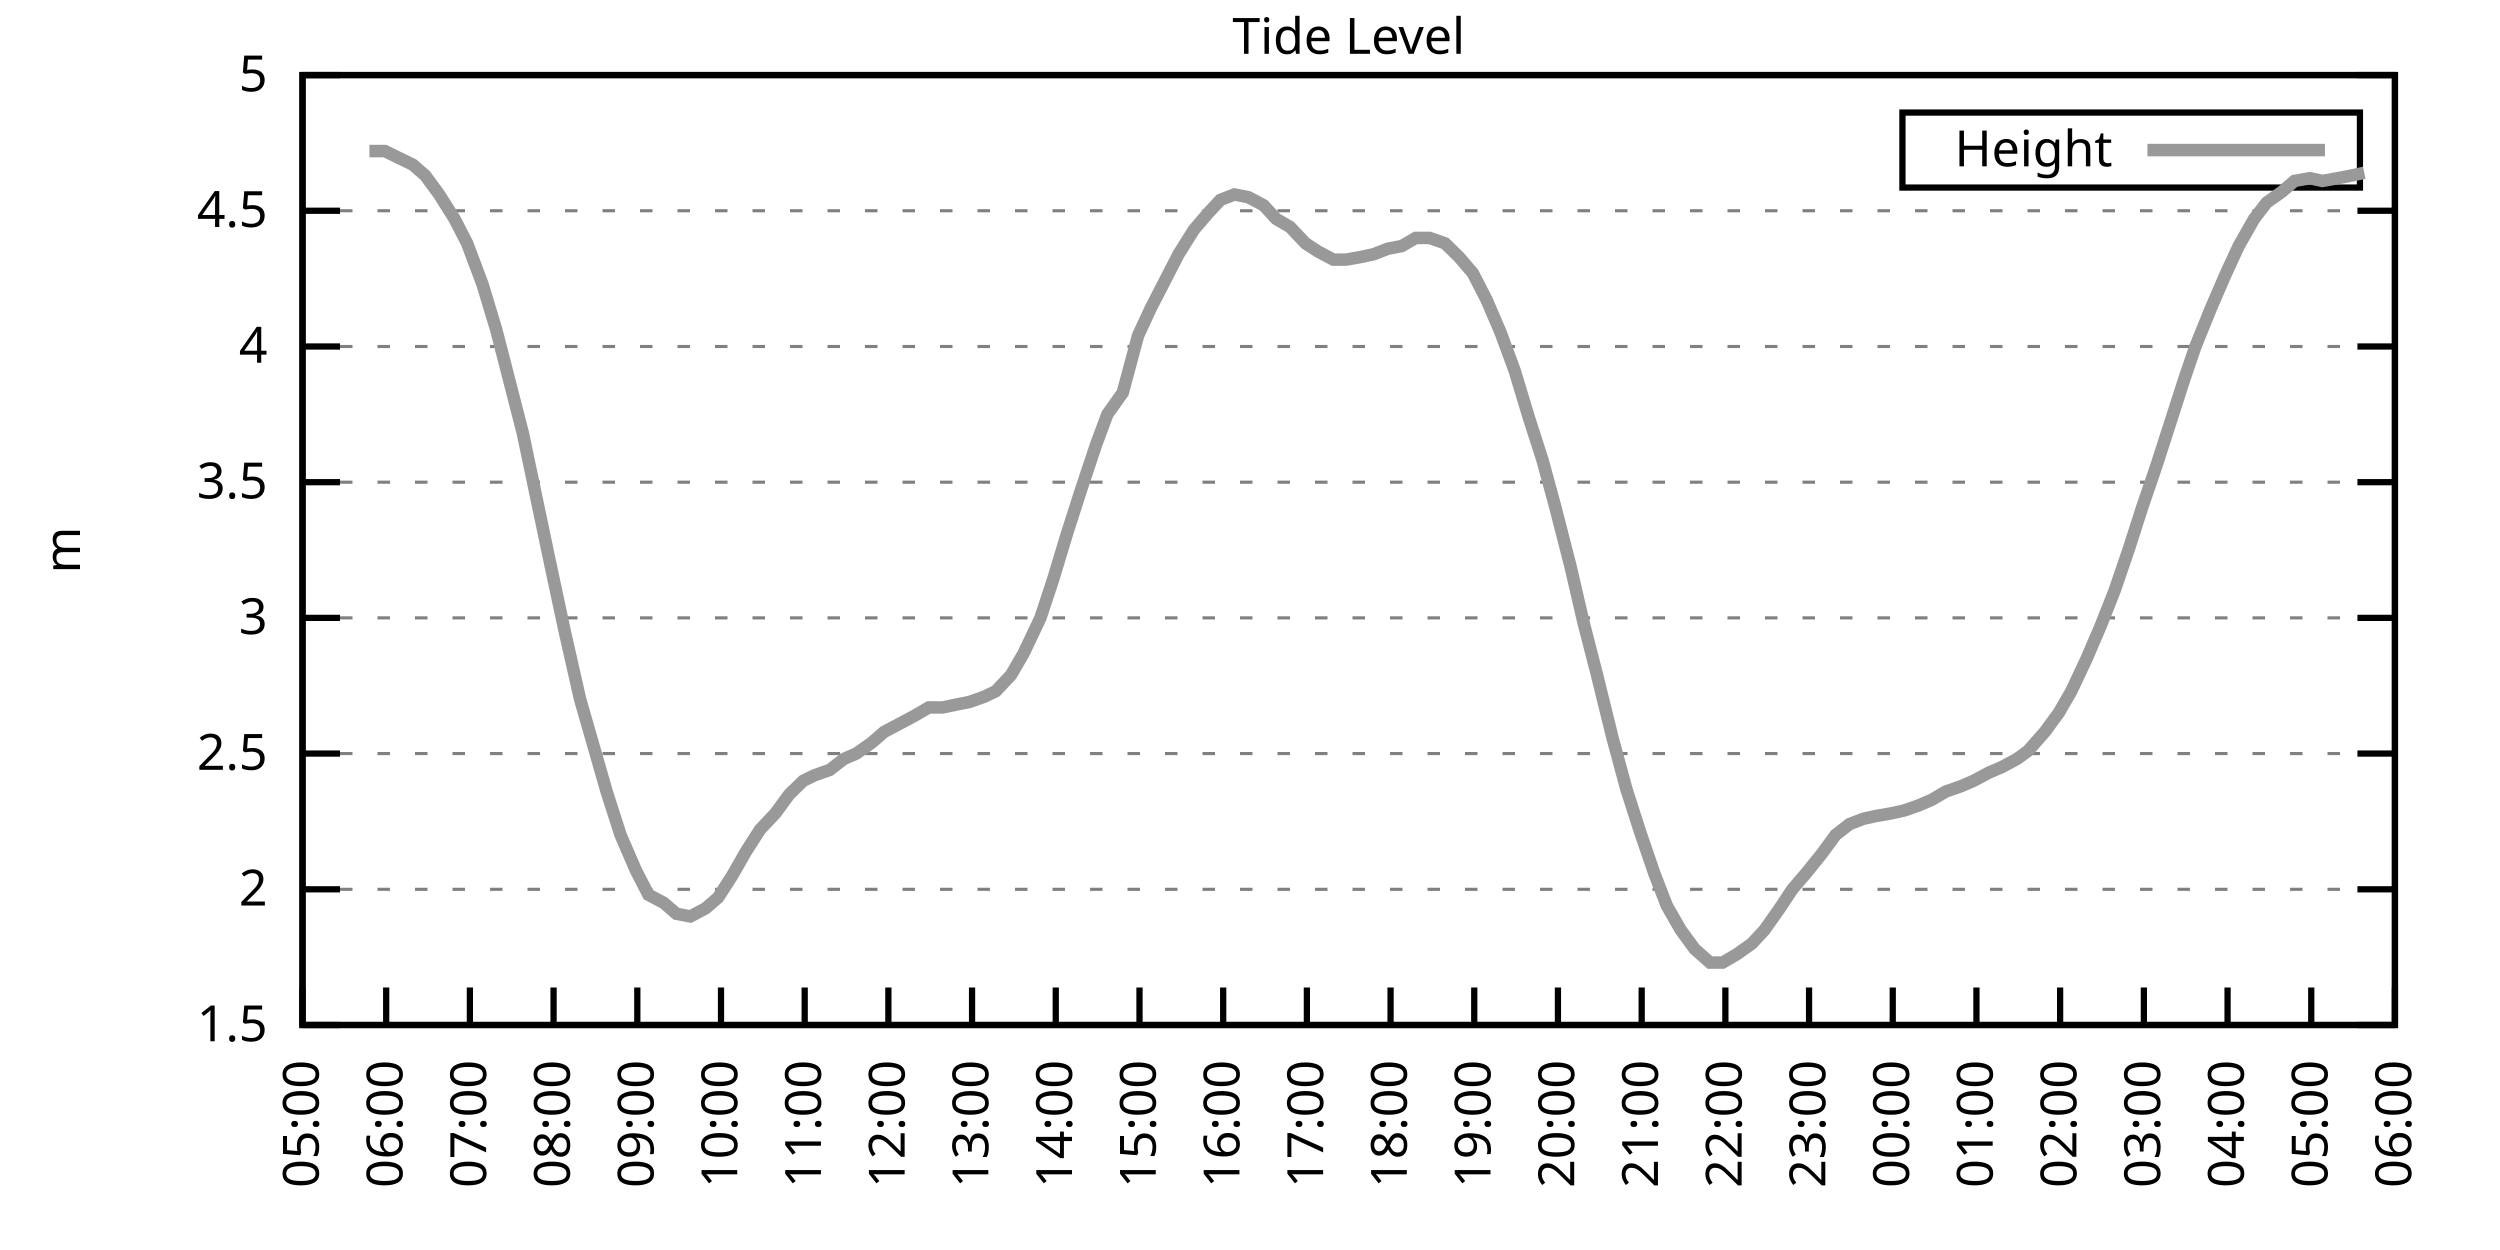
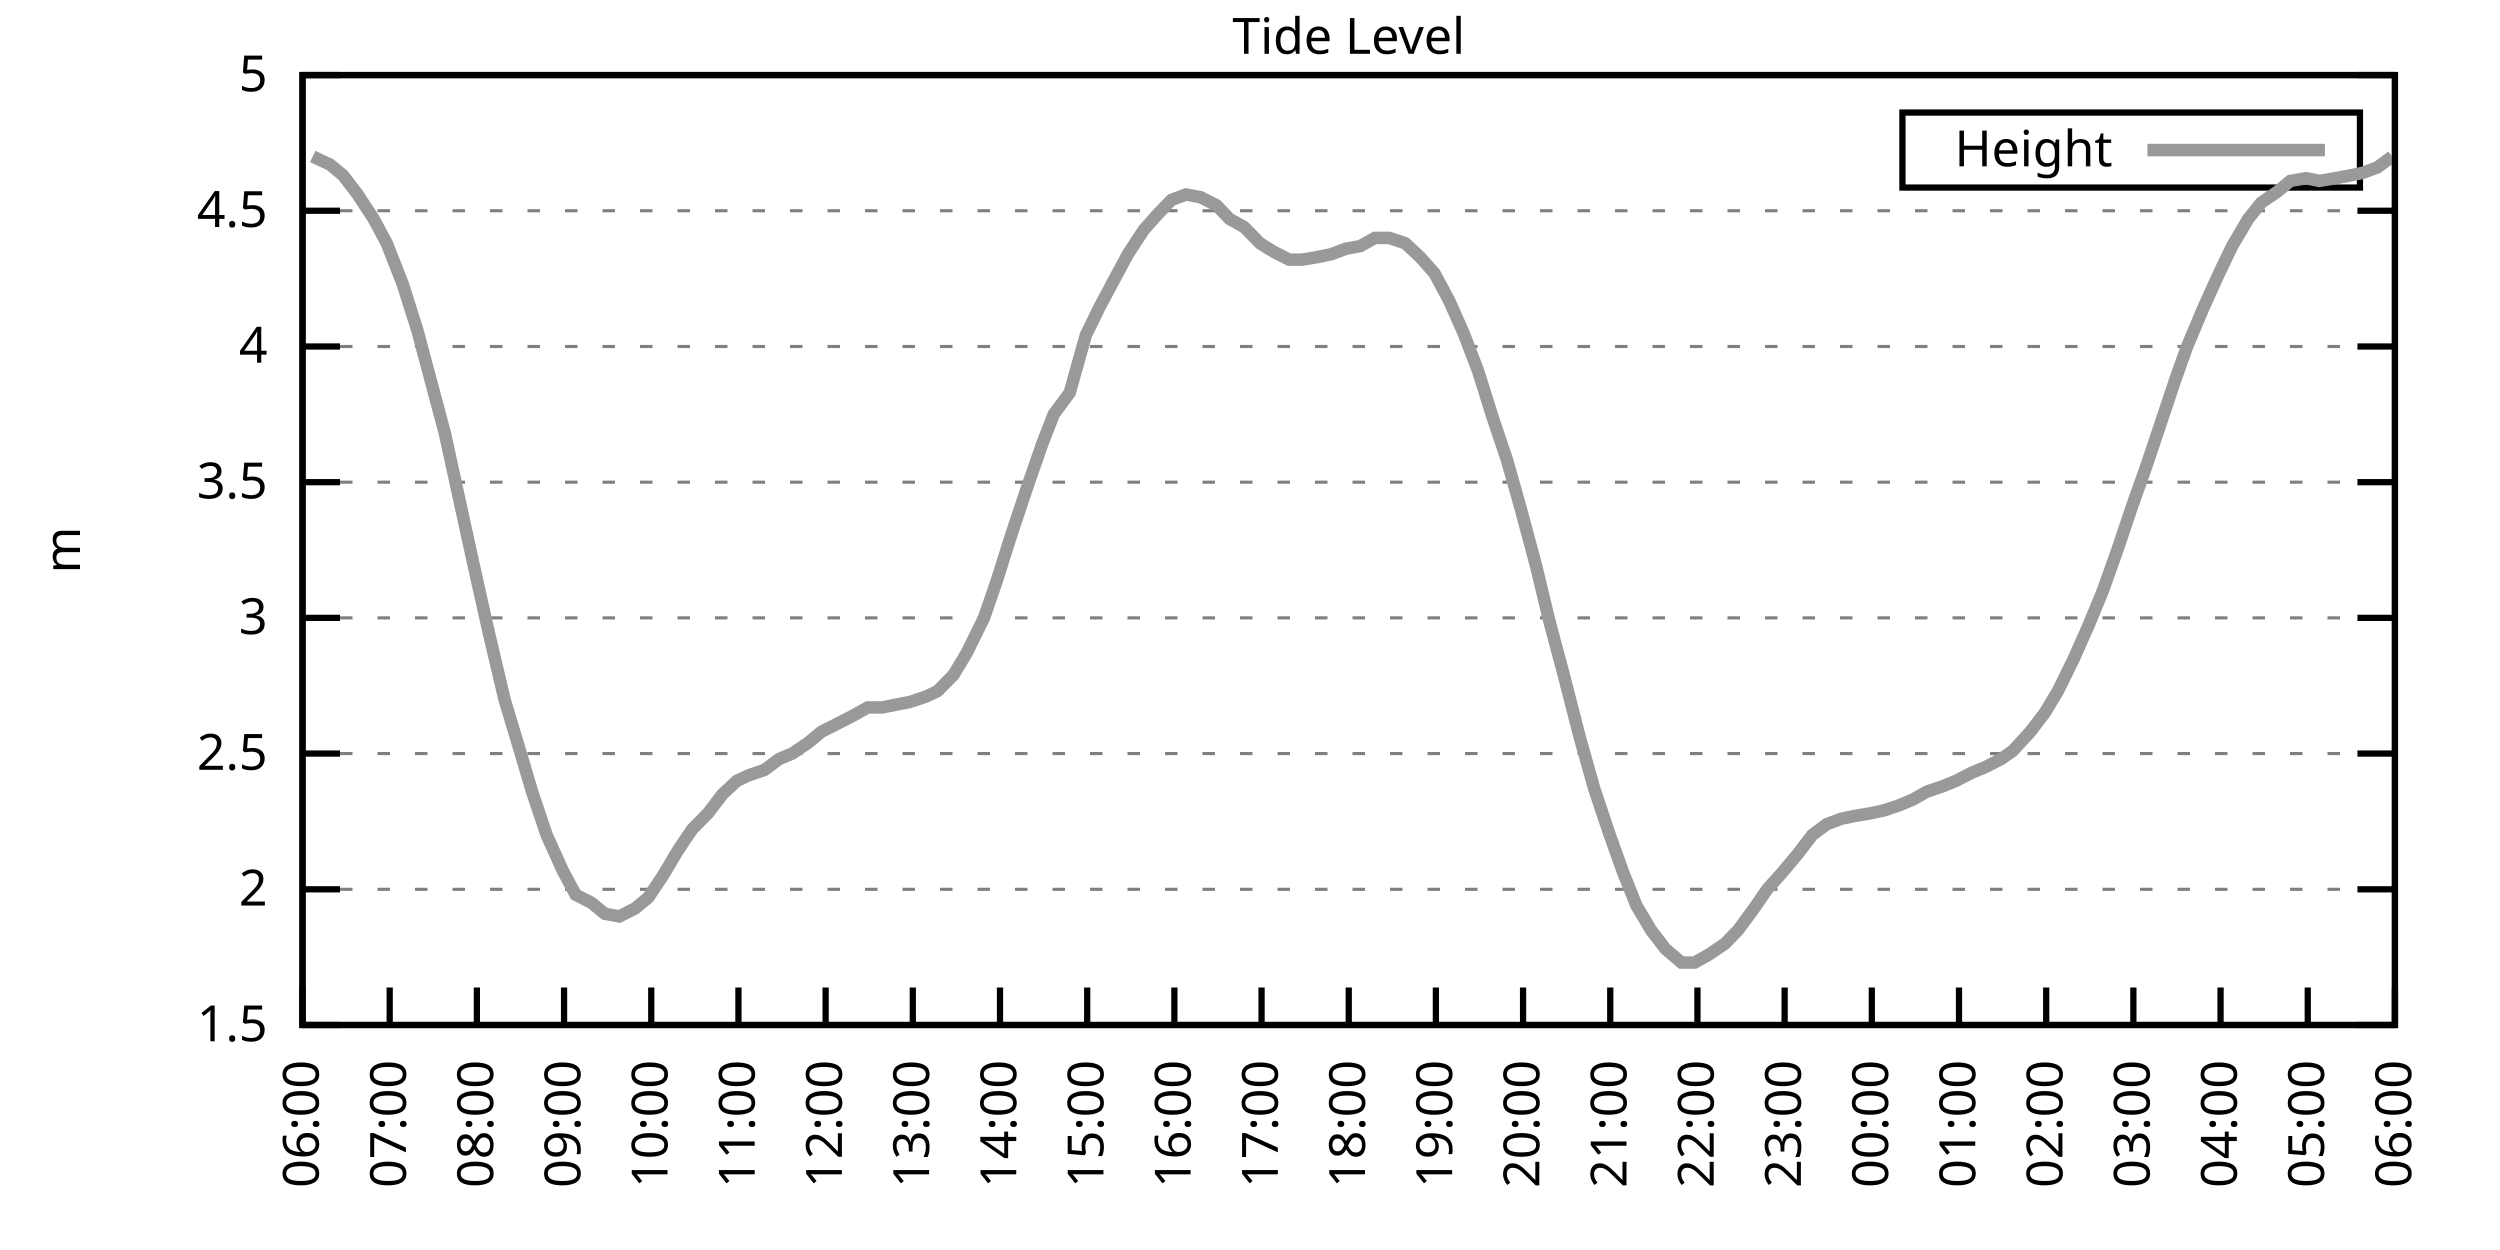
<svg xmlns="http://www.w3.org/2000/svg" xmlns:xlink="http://www.w3.org/1999/xlink" width="400" height="200" viewBox="0 0 400 200">
  <g id="gnuplot_canvas">
    <rect x="0" y="0" width="400" height="200" fill="none" />
    <defs>
      <circle id="gpDot" r="0.5" stroke-width="0.5" stroke="currentColor" />
      <path id="gpPt0" stroke-width="0.333" stroke="currentColor" d="M-1,0 h2 M0,-1 v2" />
      <path id="gpPt1" stroke-width="0.333" stroke="currentColor" d="M-1,-1 L1,1 M1,-1 L-1,1" />
      <path id="gpPt2" stroke-width="0.333" stroke="currentColor" d="M-1,0 L1,0 M0,-1 L0,1 M-1,-1 L1,1 M-1,1 L1,-1" />
      <rect id="gpPt3" stroke-width="0.333" stroke="currentColor" x="-1" y="-1" width="2" height="2" />
      <rect id="gpPt4" stroke-width="0.333" stroke="currentColor" fill="currentColor" x="-1" y="-1" width="2" height="2" />
      <circle id="gpPt5" stroke-width="0.333" stroke="currentColor" cx="0" cy="0" r="1" />
      <use xlink:href="#gpPt5" id="gpPt6" fill="currentColor" stroke="none" />
      <path id="gpPt7" stroke-width="0.333" stroke="currentColor" d="M0,-1.33 L-1.33,0.67 L1.33,0.67 z" />
      <use xlink:href="#gpPt7" id="gpPt8" fill="currentColor" stroke="none" />
      <use xlink:href="#gpPt7" id="gpPt9" stroke="currentColor" transform="rotate(180)" />
      <use xlink:href="#gpPt9" id="gpPt10" fill="currentColor" stroke="none" />
      <use xlink:href="#gpPt3" id="gpPt11" stroke="currentColor" transform="rotate(45)" />
      <use xlink:href="#gpPt11" id="gpPt12" fill="currentColor" stroke="none" />
      <path id="gpPt13" stroke-width="0.333" stroke="currentColor" d="M0,1.330 L1.265,0.411 L0.782,-1.067 L-0.782,-1.076 L-1.265,0.411 z" />
      <use xlink:href="#gpPt13" id="gpPt14" fill="currentColor" stroke="none" />
      <filter id="textbox" filterUnits="objectBoundingBox" x="0" y="0" height="1" width="1">
        <feFlood flood-color="white" flood-opacity="1" result="bgnd" />
        <feComposite in="SourceGraphic" in2="bgnd" operator="atop" />
      </filter>
      <filter id="greybox" filterUnits="objectBoundingBox" x="0" y="0" height="1" width="1">
        <feFlood flood-color="lightgrey" flood-opacity="1" result="grey" />
        <feComposite in="SourceGraphic" in2="grey" operator="atop" />
      </filter>
    </defs>
    <g fill="none" color="white" stroke="currentColor" stroke-width="1.00" stroke-linecap="butt" stroke-linejoin="miter">
</g>
    <g fill="none" color="black" stroke="currentColor" stroke-width="1.00" stroke-linecap="butt" stroke-linejoin="miter">
      <g stroke="none" shape-rendering="crispEdges">
        <polygon fill="rgb(255, 255, 255)" points="48.40,164.00 383.18,164.00 383.18,12.02 48.40,12.02 " />
      </g>
    </g>
    <g fill="none" color="black" stroke="currentColor" stroke-width="1.00" stroke-linecap="butt" stroke-linejoin="miter">
</g>
    <g fill="none" color="black" stroke="black" stroke-width="0.50" stroke-linecap="butt" stroke-linejoin="miter">
</g>
    <g fill="none" color="gray" stroke="currentColor" stroke-width="0.50" stroke-linecap="butt" stroke-linejoin="miter">
      <path stroke="gray" stroke-dasharray="2,4" class="gridline" d="M48.40,164.00 L383.19,164.00  " />
    </g>
    <g fill="none" color="gray" stroke="gray" stroke-width="1.00" stroke-linecap="butt" stroke-linejoin="miter">
</g>
    <g fill="none" color="black" stroke="currentColor" stroke-width="1.00" stroke-linecap="butt" stroke-linejoin="miter">
      <path stroke="black" d="M48.40,164.00 L54.40,164.00 M383.19,164.00 L377.19,164.00  " />
      <g transform="translate(42.80,166.60)" stroke="none" fill="black" font-family="Sans" font-size="8.00" text-anchor="end">
        <text>
          <tspan font-family="Sans"> 1.5</tspan>
        </text>
      </g>
    </g>
    <g fill="none" color="black" stroke="currentColor" stroke-width="1.00" stroke-linecap="butt" stroke-linejoin="miter">
</g>
    <g fill="none" color="black" stroke="black" stroke-width="0.50" stroke-linecap="butt" stroke-linejoin="miter">
</g>
    <g fill="none" color="gray" stroke="currentColor" stroke-width="0.50" stroke-linecap="butt" stroke-linejoin="miter">
      <path stroke="gray" stroke-dasharray="2,4" class="gridline" d="M48.40,142.29 L383.19,142.29  " />
    </g>
    <g fill="none" color="gray" stroke="gray" stroke-width="1.00" stroke-linecap="butt" stroke-linejoin="miter">
</g>
    <g fill="none" color="black" stroke="currentColor" stroke-width="1.00" stroke-linecap="butt" stroke-linejoin="miter">
      <path stroke="black" d="M48.40,142.29 L54.40,142.29 M383.19,142.29 L377.19,142.29  " />
      <g transform="translate(42.80,144.89)" stroke="none" fill="black" font-family="Sans" font-size="8.00" text-anchor="end">
        <text>
          <tspan font-family="Sans"> 2</tspan>
        </text>
      </g>
    </g>
    <g fill="none" color="black" stroke="currentColor" stroke-width="1.00" stroke-linecap="butt" stroke-linejoin="miter">
</g>
    <g fill="none" color="black" stroke="black" stroke-width="0.50" stroke-linecap="butt" stroke-linejoin="miter">
</g>
    <g fill="none" color="gray" stroke="currentColor" stroke-width="0.50" stroke-linecap="butt" stroke-linejoin="miter">
      <path stroke="gray" stroke-dasharray="2,4" class="gridline" d="M48.40,120.57 L383.19,120.57  " />
    </g>
    <g fill="none" color="gray" stroke="gray" stroke-width="1.00" stroke-linecap="butt" stroke-linejoin="miter">
</g>
    <g fill="none" color="black" stroke="currentColor" stroke-width="1.00" stroke-linecap="butt" stroke-linejoin="miter">
      <path stroke="black" d="M48.40,120.57 L54.40,120.57 M383.19,120.57 L377.19,120.57  " />
      <g transform="translate(42.80,123.17)" stroke="none" fill="black" font-family="Sans" font-size="8.00" text-anchor="end">
        <text>
          <tspan font-family="Sans"> 2.5</tspan>
        </text>
      </g>
    </g>
    <g fill="none" color="black" stroke="currentColor" stroke-width="1.00" stroke-linecap="butt" stroke-linejoin="miter">
</g>
    <g fill="none" color="black" stroke="black" stroke-width="0.50" stroke-linecap="butt" stroke-linejoin="miter">
</g>
    <g fill="none" color="gray" stroke="currentColor" stroke-width="0.50" stroke-linecap="butt" stroke-linejoin="miter">
      <path stroke="gray" stroke-dasharray="2,4" class="gridline" d="M48.40,98.86 L383.19,98.86  " />
    </g>
    <g fill="none" color="gray" stroke="gray" stroke-width="1.00" stroke-linecap="butt" stroke-linejoin="miter">
</g>
    <g fill="none" color="black" stroke="currentColor" stroke-width="1.00" stroke-linecap="butt" stroke-linejoin="miter">
      <path stroke="black" d="M48.40,98.86 L54.40,98.86 M383.19,98.86 L377.19,98.86  " />
      <g transform="translate(42.80,101.46)" stroke="none" fill="black" font-family="Sans" font-size="8.00" text-anchor="end">
        <text>
          <tspan font-family="Sans"> 3</tspan>
        </text>
      </g>
    </g>
    <g fill="none" color="black" stroke="currentColor" stroke-width="1.00" stroke-linecap="butt" stroke-linejoin="miter">
</g>
    <g fill="none" color="black" stroke="black" stroke-width="0.50" stroke-linecap="butt" stroke-linejoin="miter">
</g>
    <g fill="none" color="gray" stroke="currentColor" stroke-width="0.50" stroke-linecap="butt" stroke-linejoin="miter">
      <path stroke="gray" stroke-dasharray="2,4" class="gridline" d="M48.40,77.15 L383.19,77.15  " />
    </g>
    <g fill="none" color="gray" stroke="gray" stroke-width="1.00" stroke-linecap="butt" stroke-linejoin="miter">
</g>
    <g fill="none" color="black" stroke="currentColor" stroke-width="1.00" stroke-linecap="butt" stroke-linejoin="miter">
      <path stroke="black" d="M48.40,77.15 L54.40,77.15 M383.19,77.15 L377.19,77.15  " />
      <g transform="translate(42.80,79.75)" stroke="none" fill="black" font-family="Sans" font-size="8.00" text-anchor="end">
        <text>
          <tspan font-family="Sans"> 3.5</tspan>
        </text>
      </g>
    </g>
    <g fill="none" color="black" stroke="currentColor" stroke-width="1.00" stroke-linecap="butt" stroke-linejoin="miter">
</g>
    <g fill="none" color="black" stroke="black" stroke-width="0.50" stroke-linecap="butt" stroke-linejoin="miter">
</g>
    <g fill="none" color="gray" stroke="currentColor" stroke-width="0.50" stroke-linecap="butt" stroke-linejoin="miter">
      <path stroke="gray" stroke-dasharray="2,4" class="gridline" d="M48.40,55.44 L383.19,55.44  " />
    </g>
    <g fill="none" color="gray" stroke="gray" stroke-width="1.00" stroke-linecap="butt" stroke-linejoin="miter">
</g>
    <g fill="none" color="black" stroke="currentColor" stroke-width="1.00" stroke-linecap="butt" stroke-linejoin="miter">
      <path stroke="black" d="M48.40,55.44 L54.40,55.44 M383.19,55.44 L377.19,55.44  " />
      <g transform="translate(42.80,58.04)" stroke="none" fill="black" font-family="Sans" font-size="8.00" text-anchor="end">
        <text>
          <tspan font-family="Sans"> 4</tspan>
        </text>
      </g>
    </g>
    <g fill="none" color="black" stroke="currentColor" stroke-width="1.00" stroke-linecap="butt" stroke-linejoin="miter">
</g>
    <g fill="none" color="black" stroke="black" stroke-width="0.50" stroke-linecap="butt" stroke-linejoin="miter">
</g>
    <g fill="none" color="gray" stroke="currentColor" stroke-width="0.50" stroke-linecap="butt" stroke-linejoin="miter">
      <path stroke="gray" stroke-dasharray="2,4" class="gridline" d="M48.40,33.72 L383.19,33.72  " />
    </g>
    <g fill="none" color="gray" stroke="gray" stroke-width="1.00" stroke-linecap="butt" stroke-linejoin="miter">
</g>
    <g fill="none" color="black" stroke="currentColor" stroke-width="1.00" stroke-linecap="butt" stroke-linejoin="miter">
      <path stroke="black" d="M48.40,33.72 L54.40,33.72 M383.19,33.72 L377.19,33.72  " />
      <g transform="translate(42.80,36.32)" stroke="none" fill="black" font-family="Sans" font-size="8.00" text-anchor="end">
        <text>
          <tspan font-family="Sans"> 4.5</tspan>
        </text>
      </g>
    </g>
    <g fill="none" color="black" stroke="currentColor" stroke-width="1.00" stroke-linecap="butt" stroke-linejoin="miter">
</g>
    <g fill="none" color="black" stroke="black" stroke-width="0.50" stroke-linecap="butt" stroke-linejoin="miter">
</g>
    <g fill="none" color="gray" stroke="currentColor" stroke-width="0.50" stroke-linecap="butt" stroke-linejoin="miter">
      <path stroke="gray" stroke-dasharray="2,4" class="gridline" d="M48.40,12.01 L383.19,12.01  " />
    </g>
    <g fill="none" color="gray" stroke="gray" stroke-width="1.00" stroke-linecap="butt" stroke-linejoin="miter">
</g>
    <g fill="none" color="black" stroke="currentColor" stroke-width="1.00" stroke-linecap="butt" stroke-linejoin="miter">
      <path stroke="black" d="M48.40,12.01 L54.40,12.01 M383.19,12.01 L377.19,12.01  " />
      <g transform="translate(42.80,14.61)" stroke="none" fill="black" font-family="Sans" font-size="8.00" text-anchor="end">
        <text>
          <tspan font-family="Sans"> 5</tspan>
        </text>
      </g>
    </g>
    <g fill="none" color="black" stroke="currentColor" stroke-width="1.00" stroke-linecap="butt" stroke-linejoin="miter">
      <path stroke="black" d="M48.40,164.00 L48.40,158.00  " />
      <g transform="translate(51.00,169.60) rotate(270.00)" stroke="none" fill="black" font-family="Sans" font-size="8.00" text-anchor="end">
        <text>
-           <tspan font-family="Sans">05:00</tspan>
-         </text>
-       </g>
-     </g>
-     <g fill="none" color="black" stroke="currentColor" stroke-width="1.00" stroke-linecap="butt" stroke-linejoin="miter">
-       <path stroke="black" d="M61.79,164.00 L61.79,158.00  " />
-       <g transform="translate(64.39,169.60) rotate(270.00)" stroke="none" fill="black" font-family="Sans" font-size="8.00" text-anchor="end">
-         <text>
          <tspan font-family="Sans">06:00</tspan>
        </text>
      </g>
    </g>
    <g fill="none" color="black" stroke="currentColor" stroke-width="1.00" stroke-linecap="butt" stroke-linejoin="miter">
-       <path stroke="black" d="M75.18,164.00 L75.18,158.00  " />
-       <g transform="translate(77.78,169.60) rotate(270.00)" stroke="none" fill="black" font-family="Sans" font-size="8.00" text-anchor="end">
+       <path stroke="black" d="M62.35,164.00 L62.35,158.00  " />
+       <g transform="translate(64.95,169.60) rotate(270.00)" stroke="none" fill="black" font-family="Sans" font-size="8.00" text-anchor="end">
        <text>
          <tspan font-family="Sans">07:00</tspan>
        </text>
      </g>
    </g>
    <g fill="none" color="black" stroke="currentColor" stroke-width="1.00" stroke-linecap="butt" stroke-linejoin="miter">
-       <path stroke="black" d="M88.57,164.00 L88.57,158.00  " />
-       <g transform="translate(91.17,169.60) rotate(270.00)" stroke="none" fill="black" font-family="Sans" font-size="8.00" text-anchor="end">
+       <path stroke="black" d="M76.30,164.00 L76.30,158.00  " />
+       <g transform="translate(78.90,169.60) rotate(270.00)" stroke="none" fill="black" font-family="Sans" font-size="8.00" text-anchor="end">
        <text>
          <tspan font-family="Sans">08:00</tspan>
        </text>
      </g>
    </g>
    <g fill="none" color="black" stroke="currentColor" stroke-width="1.00" stroke-linecap="butt" stroke-linejoin="miter">
-       <path stroke="black" d="M101.97,164.00 L101.97,158.00  " />
-       <g transform="translate(104.57,169.60) rotate(270.00)" stroke="none" fill="black" font-family="Sans" font-size="8.00" text-anchor="end">
+       <path stroke="black" d="M90.25,164.00 L90.25,158.00  " />
+       <g transform="translate(92.85,169.60) rotate(270.00)" stroke="none" fill="black" font-family="Sans" font-size="8.00" text-anchor="end">
        <text>
          <tspan font-family="Sans">09:00</tspan>
        </text>
      </g>
    </g>
    <g fill="none" color="black" stroke="currentColor" stroke-width="1.00" stroke-linecap="butt" stroke-linejoin="miter">
-       <path stroke="black" d="M115.36,164.00 L115.36,158.00  " />
-       <g transform="translate(117.96,169.60) rotate(270.00)" stroke="none" fill="black" font-family="Sans" font-size="8.00" text-anchor="end">
+       <path stroke="black" d="M104.20,164.00 L104.20,158.00  " />
+       <g transform="translate(106.80,169.60) rotate(270.00)" stroke="none" fill="black" font-family="Sans" font-size="8.00" text-anchor="end">
        <text>
          <tspan font-family="Sans">10:00</tspan>
        </text>
      </g>
    </g>
    <g fill="none" color="black" stroke="currentColor" stroke-width="1.00" stroke-linecap="butt" stroke-linejoin="miter">
-       <path stroke="black" d="M128.75,164.00 L128.75,158.00  " />
-       <g transform="translate(131.35,169.60) rotate(270.00)" stroke="none" fill="black" font-family="Sans" font-size="8.00" text-anchor="end">
+       <path stroke="black" d="M118.15,164.00 L118.15,158.00  " />
+       <g transform="translate(120.75,169.60) rotate(270.00)" stroke="none" fill="black" font-family="Sans" font-size="8.00" text-anchor="end">
        <text>
          <tspan font-family="Sans">11:00</tspan>
        </text>
      </g>
    </g>
    <g fill="none" color="black" stroke="currentColor" stroke-width="1.00" stroke-linecap="butt" stroke-linejoin="miter">
-       <path stroke="black" d="M142.14,164.00 L142.14,158.00  " />
-       <g transform="translate(144.74,169.60) rotate(270.00)" stroke="none" fill="black" font-family="Sans" font-size="8.00" text-anchor="end">
+       <path stroke="black" d="M132.10,164.00 L132.10,158.00  " />
+       <g transform="translate(134.70,169.60) rotate(270.00)" stroke="none" fill="black" font-family="Sans" font-size="8.00" text-anchor="end">
        <text>
          <tspan font-family="Sans">12:00</tspan>
        </text>
      </g>
    </g>
    <g fill="none" color="black" stroke="currentColor" stroke-width="1.00" stroke-linecap="butt" stroke-linejoin="miter">
-       <path stroke="black" d="M155.53,164.00 L155.53,158.00  " />
-       <g transform="translate(158.13,169.60) rotate(270.00)" stroke="none" fill="black" font-family="Sans" font-size="8.00" text-anchor="end">
+       <path stroke="black" d="M146.05,164.00 L146.05,158.00  " />
+       <g transform="translate(148.65,169.60) rotate(270.00)" stroke="none" fill="black" font-family="Sans" font-size="8.00" text-anchor="end">
        <text>
          <tspan font-family="Sans">13:00</tspan>
        </text>
      </g>
    </g>
    <g fill="none" color="black" stroke="currentColor" stroke-width="1.00" stroke-linecap="butt" stroke-linejoin="miter">
-       <path stroke="black" d="M168.92,164.00 L168.92,158.00  " />
-       <g transform="translate(171.52,169.60) rotate(270.00)" stroke="none" fill="black" font-family="Sans" font-size="8.00" text-anchor="end">
+       <path stroke="black" d="M160.00,164.00 L160.00,158.00  " />
+       <g transform="translate(162.60,169.60) rotate(270.00)" stroke="none" fill="black" font-family="Sans" font-size="8.00" text-anchor="end">
        <text>
          <tspan font-family="Sans">14:00</tspan>
        </text>
      </g>
    </g>
    <g fill="none" color="black" stroke="currentColor" stroke-width="1.00" stroke-linecap="butt" stroke-linejoin="miter">
-       <path stroke="black" d="M182.32,164.00 L182.32,158.00  " />
-       <g transform="translate(184.92,169.60) rotate(270.00)" stroke="none" fill="black" font-family="Sans" font-size="8.00" text-anchor="end">
+       <path stroke="black" d="M173.95,164.00 L173.95,158.00  " />
+       <g transform="translate(176.55,169.60) rotate(270.00)" stroke="none" fill="black" font-family="Sans" font-size="8.00" text-anchor="end">
        <text>
          <tspan font-family="Sans">15:00</tspan>
        </text>
      </g>
    </g>
    <g fill="none" color="black" stroke="currentColor" stroke-width="1.00" stroke-linecap="butt" stroke-linejoin="miter">
-       <path stroke="black" d="M195.71,164.00 L195.71,158.00  " />
-       <g transform="translate(198.31,169.60) rotate(270.00)" stroke="none" fill="black" font-family="Sans" font-size="8.00" text-anchor="end">
+       <path stroke="black" d="M187.90,164.00 L187.90,158.00  " />
+       <g transform="translate(190.50,169.60) rotate(270.00)" stroke="none" fill="black" font-family="Sans" font-size="8.00" text-anchor="end">
        <text>
          <tspan font-family="Sans">16:00</tspan>
        </text>
      </g>
    </g>
    <g fill="none" color="black" stroke="currentColor" stroke-width="1.00" stroke-linecap="butt" stroke-linejoin="miter">
-       <path stroke="black" d="M209.10,164.00 L209.10,158.00  " />
-       <g transform="translate(211.70,169.60) rotate(270.00)" stroke="none" fill="black" font-family="Sans" font-size="8.00" text-anchor="end">
+       <path stroke="black" d="M201.85,164.00 L201.85,158.00  " />
+       <g transform="translate(204.45,169.60) rotate(270.00)" stroke="none" fill="black" font-family="Sans" font-size="8.00" text-anchor="end">
        <text>
          <tspan font-family="Sans">17:00</tspan>
        </text>
      </g>
    </g>
    <g fill="none" color="black" stroke="currentColor" stroke-width="1.00" stroke-linecap="butt" stroke-linejoin="miter">
-       <path stroke="black" d="M222.49,164.00 L222.49,158.00  " />
-       <g transform="translate(225.09,169.60) rotate(270.00)" stroke="none" fill="black" font-family="Sans" font-size="8.00" text-anchor="end">
+       <path stroke="black" d="M215.80,164.00 L215.80,158.00  " />
+       <g transform="translate(218.40,169.60) rotate(270.00)" stroke="none" fill="black" font-family="Sans" font-size="8.00" text-anchor="end">
        <text>
          <tspan font-family="Sans">18:00</tspan>
        </text>
      </g>
    </g>
    <g fill="none" color="black" stroke="currentColor" stroke-width="1.00" stroke-linecap="butt" stroke-linejoin="miter">
-       <path stroke="black" d="M235.88,164.00 L235.88,158.00  " />
-       <g transform="translate(238.48,169.60) rotate(270.00)" stroke="none" fill="black" font-family="Sans" font-size="8.00" text-anchor="end">
+       <path stroke="black" d="M229.74,164.00 L229.74,158.00  " />
+       <g transform="translate(232.34,169.60) rotate(270.00)" stroke="none" fill="black" font-family="Sans" font-size="8.00" text-anchor="end">
        <text>
          <tspan font-family="Sans">19:00</tspan>
        </text>
      </g>
    </g>
    <g fill="none" color="black" stroke="currentColor" stroke-width="1.00" stroke-linecap="butt" stroke-linejoin="miter">
-       <path stroke="black" d="M249.27,164.00 L249.27,158.00  " />
-       <g transform="translate(251.87,169.60) rotate(270.00)" stroke="none" fill="black" font-family="Sans" font-size="8.00" text-anchor="end">
+       <path stroke="black" d="M243.69,164.00 L243.69,158.00  " />
+       <g transform="translate(246.29,169.60) rotate(270.00)" stroke="none" fill="black" font-family="Sans" font-size="8.00" text-anchor="end">
        <text>
          <tspan font-family="Sans">20:00</tspan>
        </text>
      </g>
    </g>
    <g fill="none" color="black" stroke="currentColor" stroke-width="1.00" stroke-linecap="butt" stroke-linejoin="miter">
-       <path stroke="black" d="M262.67,164.00 L262.67,158.00  " />
-       <g transform="translate(265.27,169.60) rotate(270.00)" stroke="none" fill="black" font-family="Sans" font-size="8.00" text-anchor="end">
+       <path stroke="black" d="M257.64,164.00 L257.64,158.00  " />
+       <g transform="translate(260.24,169.60) rotate(270.00)" stroke="none" fill="black" font-family="Sans" font-size="8.00" text-anchor="end">
        <text>
          <tspan font-family="Sans">21:00</tspan>
        </text>
      </g>
    </g>
    <g fill="none" color="black" stroke="currentColor" stroke-width="1.00" stroke-linecap="butt" stroke-linejoin="miter">
-       <path stroke="black" d="M276.06,164.00 L276.06,158.00  " />
-       <g transform="translate(278.66,169.60) rotate(270.00)" stroke="none" fill="black" font-family="Sans" font-size="8.00" text-anchor="end">
+       <path stroke="black" d="M271.59,164.00 L271.59,158.00  " />
+       <g transform="translate(274.19,169.60) rotate(270.00)" stroke="none" fill="black" font-family="Sans" font-size="8.00" text-anchor="end">
        <text>
          <tspan font-family="Sans">22:00</tspan>
        </text>
      </g>
    </g>
    <g fill="none" color="black" stroke="currentColor" stroke-width="1.00" stroke-linecap="butt" stroke-linejoin="miter">
-       <path stroke="black" d="M289.45,164.00 L289.45,158.00  " />
-       <g transform="translate(292.05,169.60) rotate(270.00)" stroke="none" fill="black" font-family="Sans" font-size="8.00" text-anchor="end">
+       <path stroke="black" d="M285.54,164.00 L285.54,158.00  " />
+       <g transform="translate(288.14,169.60) rotate(270.00)" stroke="none" fill="black" font-family="Sans" font-size="8.00" text-anchor="end">
        <text>
          <tspan font-family="Sans">23:00</tspan>
        </text>
      </g>
    </g>
    <g fill="none" color="black" stroke="currentColor" stroke-width="1.00" stroke-linecap="butt" stroke-linejoin="miter">
-       <path stroke="black" d="M302.84,164.00 L302.84,158.00  " />
-       <g transform="translate(305.44,169.60) rotate(270.00)" stroke="none" fill="black" font-family="Sans" font-size="8.00" text-anchor="end">
+       <path stroke="black" d="M299.49,164.00 L299.49,158.00  " />
+       <g transform="translate(302.09,169.60) rotate(270.00)" stroke="none" fill="black" font-family="Sans" font-size="8.00" text-anchor="end">
        <text>
          <tspan font-family="Sans">00:00</tspan>
        </text>
      </g>
    </g>
    <g fill="none" color="black" stroke="currentColor" stroke-width="1.00" stroke-linecap="butt" stroke-linejoin="miter">
-       <path stroke="black" d="M316.23,164.00 L316.23,158.00  " />
-       <g transform="translate(318.83,169.60) rotate(270.00)" stroke="none" fill="black" font-family="Sans" font-size="8.00" text-anchor="end">
+       <path stroke="black" d="M313.44,164.00 L313.44,158.00  " />
+       <g transform="translate(316.04,169.60) rotate(270.00)" stroke="none" fill="black" font-family="Sans" font-size="8.00" text-anchor="end">
        <text>
          <tspan font-family="Sans">01:00</tspan>
        </text>
      </g>
    </g>
    <g fill="none" color="black" stroke="currentColor" stroke-width="1.00" stroke-linecap="butt" stroke-linejoin="miter">
-       <path stroke="black" d="M329.62,164.00 L329.62,158.00  " />
-       <g transform="translate(332.22,169.60) rotate(270.00)" stroke="none" fill="black" font-family="Sans" font-size="8.00" text-anchor="end">
+       <path stroke="black" d="M327.39,164.00 L327.39,158.00  " />
+       <g transform="translate(329.99,169.60) rotate(270.00)" stroke="none" fill="black" font-family="Sans" font-size="8.00" text-anchor="end">
        <text>
          <tspan font-family="Sans">02:00</tspan>
        </text>
      </g>
    </g>
    <g fill="none" color="black" stroke="currentColor" stroke-width="1.00" stroke-linecap="butt" stroke-linejoin="miter">
-       <path stroke="black" d="M343.02,164.00 L343.02,158.00  " />
-       <g transform="translate(345.62,169.60) rotate(270.00)" stroke="none" fill="black" font-family="Sans" font-size="8.00" text-anchor="end">
+       <path stroke="black" d="M341.34,164.00 L341.34,158.00  " />
+       <g transform="translate(343.94,169.60) rotate(270.00)" stroke="none" fill="black" font-family="Sans" font-size="8.00" text-anchor="end">
        <text>
          <tspan font-family="Sans">03:00</tspan>
        </text>
      </g>
    </g>
    <g fill="none" color="black" stroke="currentColor" stroke-width="1.00" stroke-linecap="butt" stroke-linejoin="miter">
-       <path stroke="black" d="M356.41,164.00 L356.41,158.00  " />
-       <g transform="translate(359.01,169.60) rotate(270.00)" stroke="none" fill="black" font-family="Sans" font-size="8.00" text-anchor="end">
+       <path stroke="black" d="M355.29,164.00 L355.29,158.00  " />
+       <g transform="translate(357.89,169.60) rotate(270.00)" stroke="none" fill="black" font-family="Sans" font-size="8.00" text-anchor="end">
        <text>
          <tspan font-family="Sans">04:00</tspan>
        </text>
      </g>
    </g>
    <g fill="none" color="black" stroke="currentColor" stroke-width="1.00" stroke-linecap="butt" stroke-linejoin="miter">
-       <path stroke="black" d="M369.80,164.00 L369.80,158.00  " />
-       <g transform="translate(372.40,169.60) rotate(270.00)" stroke="none" fill="black" font-family="Sans" font-size="8.00" text-anchor="end">
+       <path stroke="black" d="M369.24,164.00 L369.24,158.00  " />
+       <g transform="translate(371.84,169.60) rotate(270.00)" stroke="none" fill="black" font-family="Sans" font-size="8.00" text-anchor="end">
        <text>
          <tspan font-family="Sans">05:00</tspan>
        </text>
      </g>
    </g>
    <g fill="none" color="black" stroke="currentColor" stroke-width="1.00" stroke-linecap="butt" stroke-linejoin="miter">
      <path stroke="black" d="M383.19,164.00 L383.19,158.00  " />
      <g transform="translate(385.79,169.60) rotate(270.00)" stroke="none" fill="black" font-family="Sans" font-size="8.00" text-anchor="end">
        <text>
          <tspan font-family="Sans">06:00</tspan>
        </text>
      </g>
    </g>
    <g fill="none" color="black" stroke="currentColor" stroke-width="1.00" stroke-linecap="butt" stroke-linejoin="miter">
</g>
    <g fill="none" color="black" stroke="currentColor" stroke-width="1.00" stroke-linecap="butt" stroke-linejoin="miter">
      <path stroke="black" d="M48.40,12.01 L48.40,164.00 L383.19,164.00 L383.19,12.01 L48.40,12.01 Z  " />
    </g>
    <g fill="none" color="black" stroke="currentColor" stroke-width="1.00" stroke-linecap="butt" stroke-linejoin="miter">
</g>
    <g fill="none" color="black" stroke="currentColor" stroke-width="1.00" stroke-linecap="butt" stroke-linejoin="miter">
      <path stroke="black" d="M304.39,30.01 L304.39,18.01 L377.59,18.01 L377.59,30.01 L304.39,30.01 Z  " />
    </g>
    <g id="Tide_level_plot_1">
      <g fill="none" color="white" stroke="black" stroke-width="2.00" stroke-linecap="butt" stroke-linejoin="miter">
</g>
      <g fill="none" color="black" stroke="currentColor" stroke-width="2.00" stroke-linecap="butt" stroke-linejoin="miter">
        <g transform="translate(337.99,26.61)" stroke="none" fill="black" font-family="Sans" font-size="8.00" text-anchor="end">
          <text>
            <tspan font-family="Sans">Height</tspan>
          </text>
        </g>
      </g>
      <g fill="none" color="black" stroke="currentColor" stroke-width="2.00" stroke-linecap="butt" stroke-linejoin="miter">
-         <path stroke="rgb(153, 153, 153)" d="M343.59,24.01 L371.99,24.01 M59.11,24.17 L61.57,24.17 L63.35,25.04 L66.03,26.34 L68.04,28.08 L70.27,31.12   L72.73,35.03 L74.74,38.93 L77.19,45.45 L79.42,52.83 L81.43,60.65 L83.66,69.33 L86.12,81.06 L88.13,90.61   L90.36,101.03 L92.82,111.89 L94.82,118.84 L97.06,126.65 L99.29,133.60 L101.74,139.25 L103.75,143.16 L106.21,144.46   L108.22,146.20 L110.45,146.63 L112.90,145.33 L114.91,143.59 L117.14,140.12 L119.38,136.21 L121.61,132.73 L124.06,130.13   L126.29,127.09 L128.53,124.92 L130.31,124.05 L132.77,123.18 L135.00,121.44 L137.01,120.57 L139.46,118.84 L141.47,117.10   L143.93,115.80 L146.38,114.49 L148.61,113.19 L150.85,113.19 L152.85,112.76 L155.09,112.32 L157.54,111.45 L159.33,110.59   L161.78,107.98 L163.79,104.51 L166.47,98.86 L168.48,92.78 L170.71,85.40 L172.94,78.45 L175.40,71.07 L177.18,66.29   L179.64,62.82 L182.09,53.70 L184.10,49.36 L186.56,44.58 L188.57,40.67 L191.02,36.76 L193.25,34.16 L195.26,31.99   L197.49,31.12 L199.73,31.55 L202.18,32.85 L204.19,35.03 L206.42,36.33 L208.88,38.93 L210.88,40.24 L213.34,41.54   L215.35,41.54 L217.80,41.11 L219.81,40.67 L222.04,39.80 L224.28,39.37 L226.51,38.07 L228.74,38.07 L231.20,38.93   L233.43,41.11 L235.66,43.71 L237.89,48.05 L240.12,53.26 L242.36,59.34 L244.59,66.73 L246.82,73.67 L248.83,81.06   L251.28,90.61 L253.29,99.30 L255.52,107.98 L257.98,117.97 L260.21,126.22 L262.44,133.17 L264.67,139.68 L266.68,144.89   L268.92,148.80 L271.15,151.84 L273.60,154.01 L275.61,154.01 L277.84,152.71 L280.30,150.97 L282.31,148.80 L284.76,145.33   L286.77,142.29 L289.00,139.68 L291.46,136.64 L293.69,133.60 L295.92,131.86 L298.15,131.00 L300.16,130.56 L302.62,130.13   L304.63,129.69 L307.08,128.83 L309.09,127.96 L311.32,126.65 L313.78,125.79 L315.79,124.92 L318.24,123.61 L320.25,122.75   L322.70,121.44 L324.49,120.14 L327.17,117.10 L329.40,114.06 L331.41,110.59 L333.86,105.38 L336.10,100.16 L338.33,94.52   L340.56,88.00 L342.79,81.06 L345.02,74.54 L347.26,67.59 L349.49,60.65 L351.27,55.44 L353.73,49.36 L356.18,43.71   L358.19,39.37 L360.65,35.03 L362.66,32.42 L365.11,30.68 L367.12,28.95 L369.58,28.51 L371.58,28.95 L374.04,28.51   L376.27,28.08 L378.28,27.64  " />
+         <path stroke="rgb(153, 153, 153)" d="M343.59,24.01 L371.99,24.01 M50.03,25.04 L52.82,26.34 L54.91,28.08 L57.23,31.12 L59.79,35.03 L61.88,38.93   L64.44,45.45 L66.77,52.83 L68.86,60.65 L71.18,69.33 L73.74,81.06 L75.83,90.61 L78.16,101.03 L80.72,111.89   L82.81,118.84 L85.13,126.65 L87.46,133.60 L90.02,139.25 L92.11,143.16 L94.67,144.46 L96.76,146.20 L99.08,146.63   L101.64,145.33 L103.73,143.59 L106.06,140.12 L108.38,136.21 L110.71,132.73 L113.27,130.13 L115.59,127.09 L117.92,124.92   L119.78,124.05 L122.33,123.18 L124.66,121.44 L126.75,120.57 L129.31,118.84 L131.40,117.10 L133.96,115.80 L136.51,114.49   L138.84,113.19 L141.16,113.19 L143.26,112.76 L145.58,112.32 L148.14,111.45 L150.00,110.59 L152.56,107.98 L154.65,104.51   L157.44,98.86 L159.53,92.78 L161.86,85.40 L164.18,78.45 L166.74,71.07 L168.60,66.29 L171.16,62.82 L173.71,53.70   L175.81,49.36 L178.36,44.58 L180.46,40.67 L183.01,36.76 L185.34,34.16 L187.43,31.99 L189.76,31.12 L192.08,31.55   L194.64,32.85 L196.73,35.03 L199.06,36.33 L201.61,38.93 L203.71,40.24 L206.26,41.54 L208.36,41.54 L210.91,41.11   L213.01,40.67 L215.33,39.80 L217.65,39.37 L219.98,38.07 L222.30,38.07 L224.86,38.93 L227.19,41.11 L229.51,43.71   L231.84,48.05 L234.16,53.26 L236.49,59.34 L238.81,66.73 L241.14,73.67 L243.23,81.06 L245.79,90.61 L247.88,99.30   L250.20,107.98 L252.76,117.97 L255.09,126.22 L257.41,133.17 L259.74,139.68 L261.83,144.89 L264.15,148.80 L266.48,151.84   L269.04,154.01 L271.13,154.01 L273.45,152.71 L276.01,150.97 L278.10,148.80 L280.66,145.33 L282.75,142.29 L285.08,139.68   L287.64,136.64 L289.96,133.60 L292.29,131.86 L294.61,131.00 L296.70,130.56 L299.26,130.13 L301.35,129.69 L303.91,128.83   L306.00,127.96 L308.33,126.65 L310.88,125.79 L312.98,124.92 L315.53,123.61 L317.63,122.75 L320.18,121.44 L322.04,120.14   L324.83,117.10 L327.16,114.06 L329.25,110.59 L331.81,105.38 L334.13,100.16 L336.46,94.52 L338.78,88.00 L341.11,81.06   L343.43,74.54 L345.76,67.59 L348.08,60.65 L349.94,55.44 L352.50,49.36 L355.06,43.71 L357.15,39.37 L359.71,35.03   L361.80,32.42 L364.36,30.68 L366.45,28.95 L369.01,28.51 L371.10,28.95 L373.66,28.51 L375.98,28.08 L378.08,27.64   L380.40,26.77 L382.73,25.04  " />
      </g>
    </g>
    <g fill="none" color="black" stroke="currentColor" stroke-width="2.00" stroke-linecap="butt" stroke-linejoin="miter">
</g>
    <g fill="none" color="black" stroke="black" stroke-width="1.00" stroke-linecap="butt" stroke-linejoin="miter">
</g>
    <g fill="none" color="black" stroke="currentColor" stroke-width="1.00" stroke-linecap="butt" stroke-linejoin="miter">
      <path stroke="black" d="M48.40,12.01 L48.40,164.00 L383.19,164.00 L383.19,12.01 L48.40,12.01 Z  " />
      <g transform="translate(12.80,88.01) rotate(270.00)" stroke="none" fill="black" font-family="Sans" font-size="8.00" text-anchor="middle">
        <text>
          <tspan font-family="Sans">m</tspan>
        </text>
      </g>
    </g>
    <g fill="none" color="black" stroke="currentColor" stroke-width="1.00" stroke-linecap="butt" stroke-linejoin="miter">
</g>
    <g fill="none" color="black" stroke="currentColor" stroke-width="1.00" stroke-linecap="butt" stroke-linejoin="miter">
      <g transform="translate(215.79,8.61)" stroke="none" fill="black" font-family="Sans" font-size="8.00" text-anchor="middle">
        <text>
          <tspan font-family="Sans">Tide Level</tspan>
        </text>
      </g>
    </g>
    <g fill="none" color="black" stroke="currentColor" stroke-width="1.00" stroke-linecap="butt" stroke-linejoin="miter">
</g>
  </g>
</svg>
